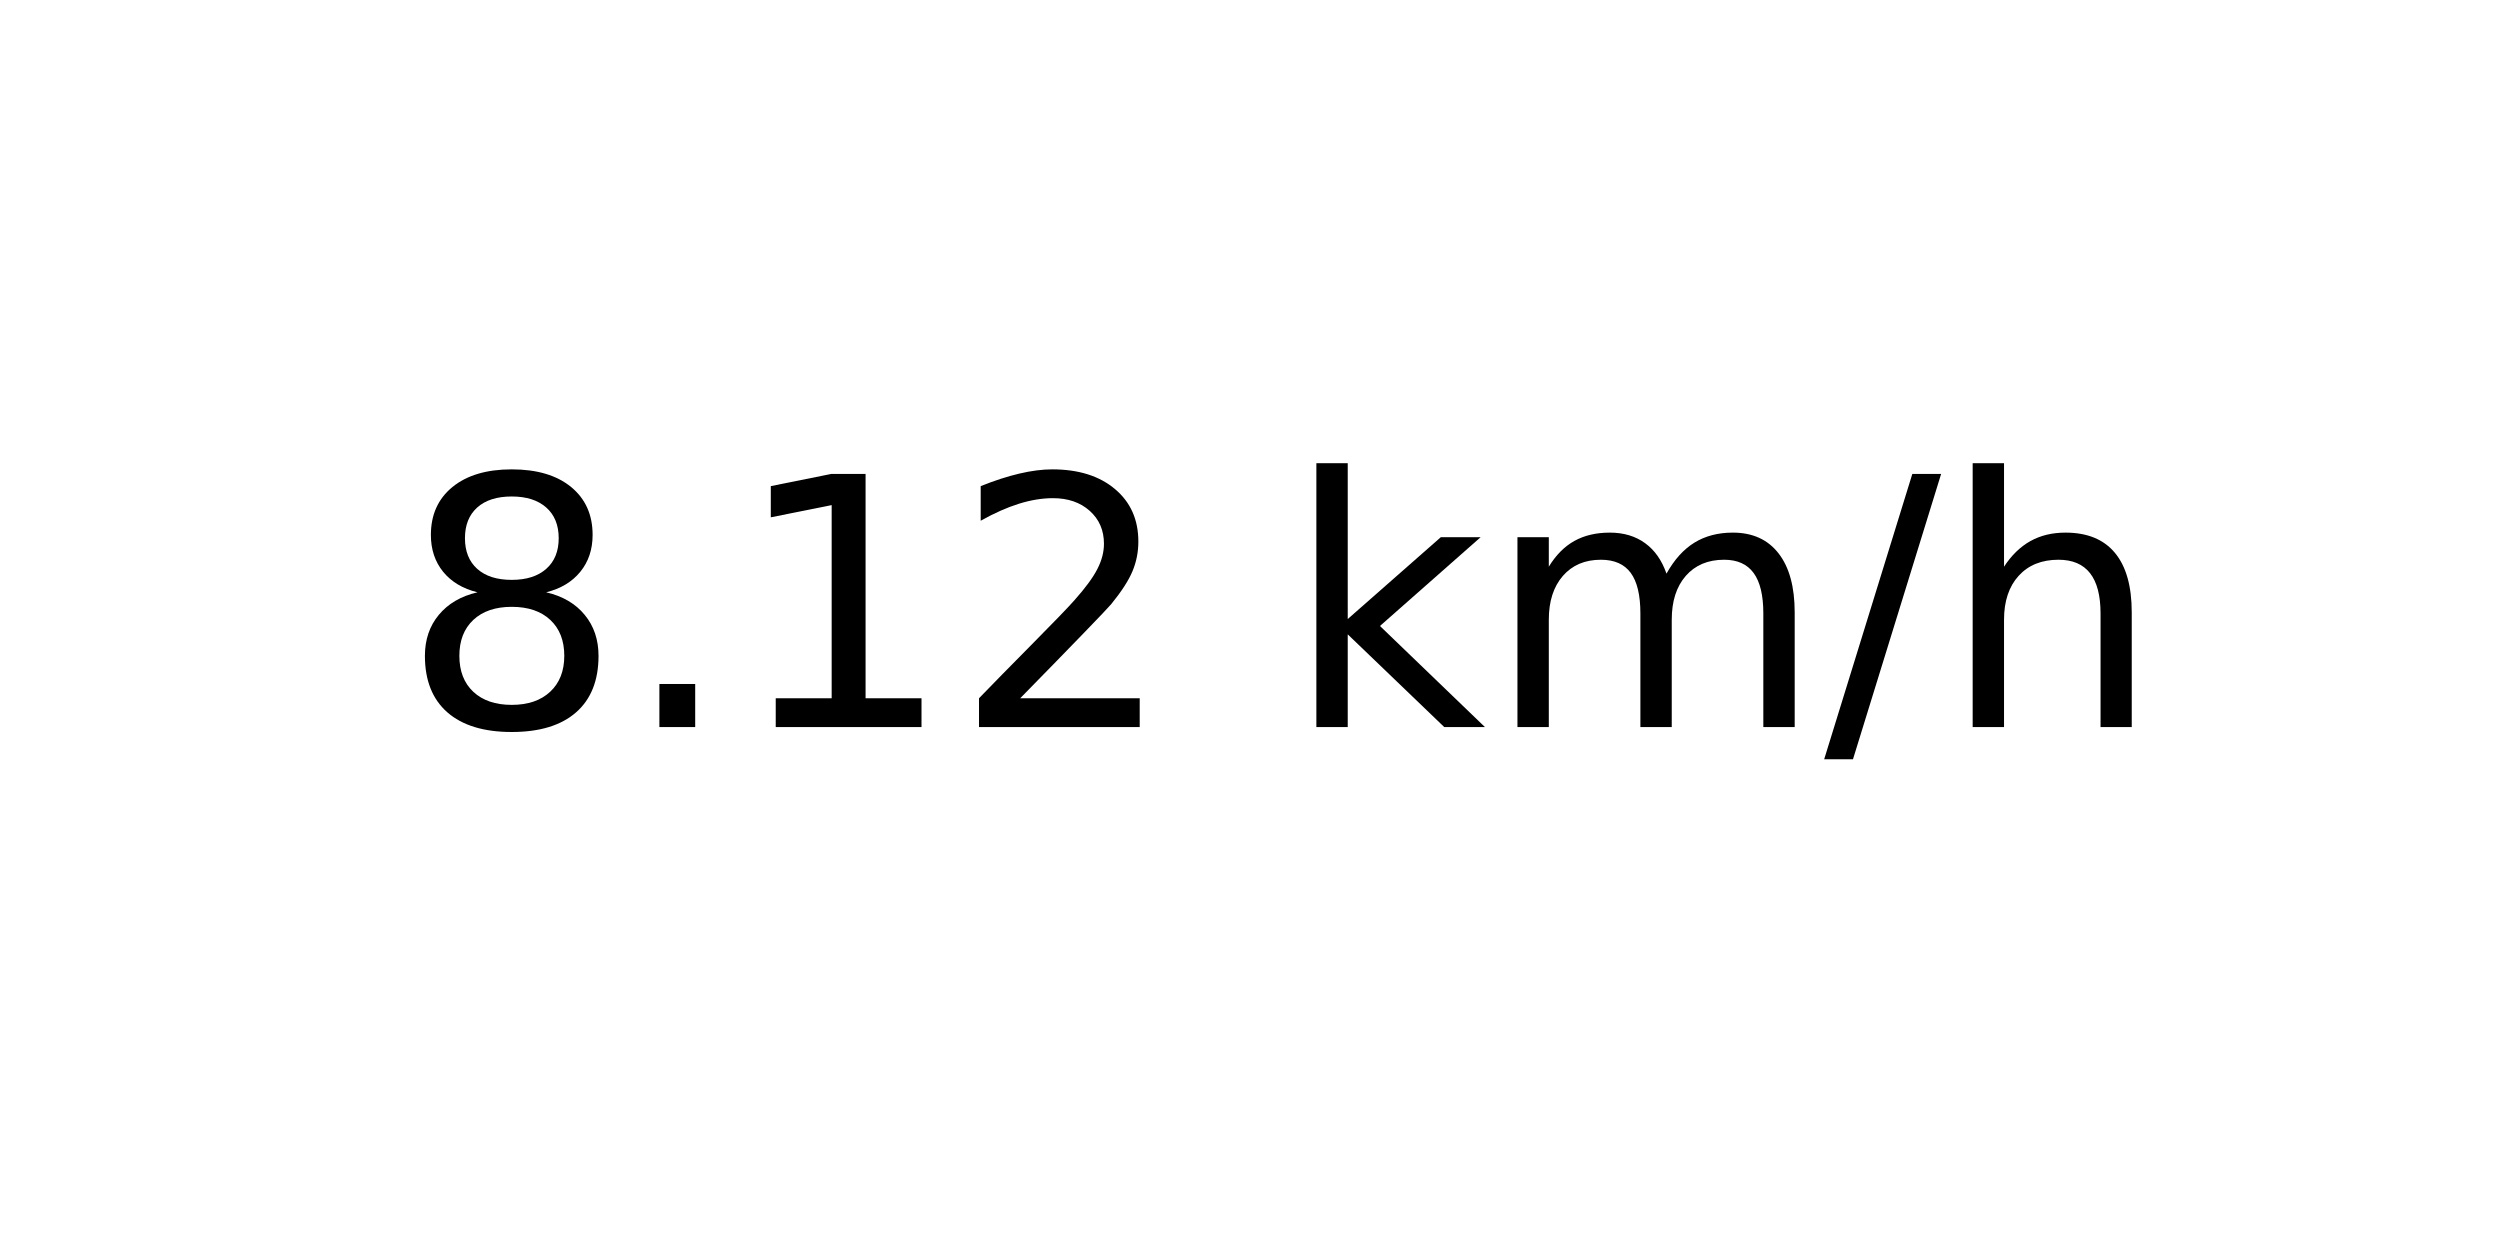
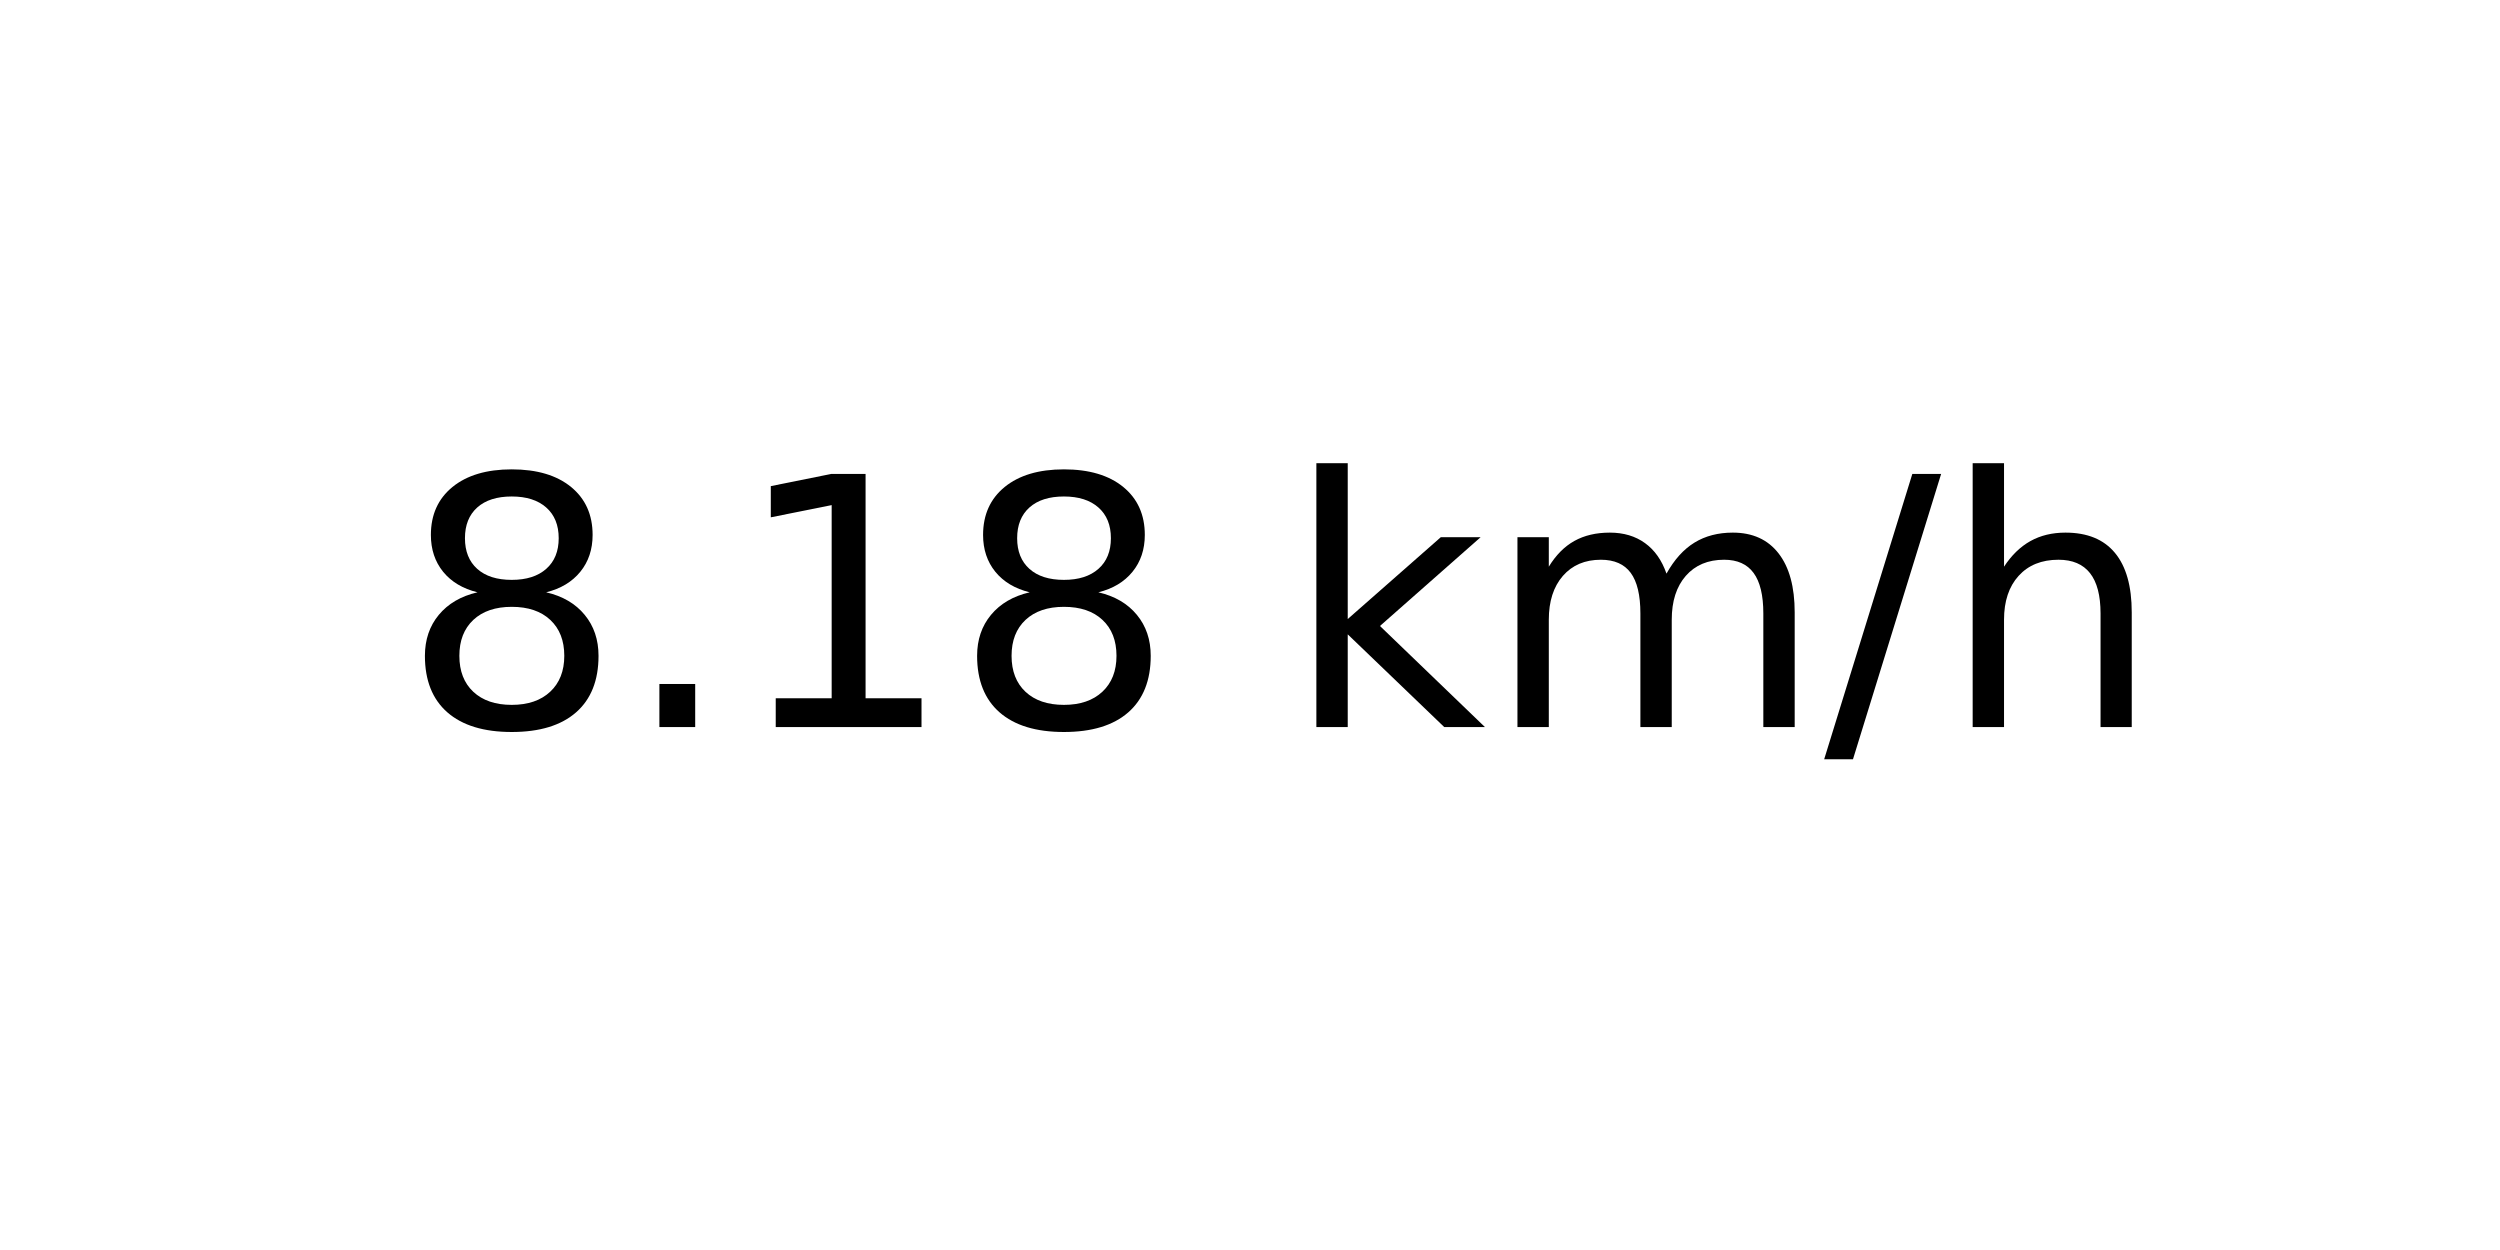
<svg xmlns="http://www.w3.org/2000/svg" xmlns:xlink="http://www.w3.org/1999/xlink" width="72pt" height="36pt" viewBox="0 0 72 36" version="1.1">
  <defs>
    <style type="text/css">*{stroke-linejoin: round; stroke-linecap: butt}</style>
  </defs>
  <g id="figure_1">
    <g id="axes_1">
      <g id="text_1">
        <g transform="translate(11.55937 20.93937) scale(0.1 -0.1)">
          <defs>
            <path id="DejaVuSans-38" d="M 2034 2216  Q 1584 2216 1326 1975  Q 1069 1734 1069 1313  Q 1069 891 1326 650  Q 1584 409 2034 409  Q 2484 409 2743 651  Q 3003 894 3003 1313  Q 3003 1734 2745 1975  Q 2488 2216 2034 2216  z M 1403 2484  Q 997 2584 770 2862  Q 544 3141 544 3541  Q 544 4100 942 4425  Q 1341 4750 2034 4750  Q 2731 4750 3128 4425  Q 3525 4100 3525 3541  Q 3525 3141 3298 2862  Q 3072 2584 2669 2484  Q 3125 2378 3379 2068  Q 3634 1759 3634 1313  Q 3634 634 3220 271  Q 2806 -91 2034 -91  Q 1263 -91 848 271  Q 434 634 434 1313  Q 434 1759 690 2068  Q 947 2378 1403 2484  z M 1172 3481  Q 1172 3119 1398 2916  Q 1625 2713 2034 2713  Q 2441 2713 2670 2916  Q 2900 3119 2900 3481  Q 2900 3844 2670 4047  Q 2441 4250 2034 4250  Q 1625 4250 1398 4047  Q 1172 3844 1172 3481  z " transform="scale(0.015625)" />
            <path id="DejaVuSans-2e" d="M 684 794  L 1344 794  L 1344 0  L 684 0  L 684 794  z " transform="scale(0.015625)" />
            <path id="DejaVuSans-31" d="M 794 531  L 1825 531  L 1825 4091  L 703 3866  L 703 4441  L 1819 4666  L 2450 4666  L 2450 531  L 3481 531  L 3481 0  L 794 0  L 794 531  z " transform="scale(0.015625)" />
-             <path id="DejaVuSans-32" d="M 1228 531  L 3431 531  L 3431 0  L 469 0  L 469 531  Q 828 903 1448 1529  Q 2069 2156 2228 2338  Q 2531 2678 2651 2914  Q 2772 3150 2772 3378  Q 2772 3750 2511 3984  Q 2250 4219 1831 4219  Q 1534 4219 1204 4116  Q 875 4013 500 3803  L 500 4441  Q 881 4594 1212 4672  Q 1544 4750 1819 4750  Q 2544 4750 2975 4387  Q 3406 4025 3406 3419  Q 3406 3131 3298 2873  Q 3191 2616 2906 2266  Q 2828 2175 2409 1742  Q 1991 1309 1228 531  z " transform="scale(0.015625)" />
            <path id="DejaVuSans-20" transform="scale(0.015625)" />
            <path id="DejaVuSans-6b" d="M 581 4863  L 1159 4863  L 1159 1991  L 2875 3500  L 3609 3500  L 1753 1863  L 3688 0  L 2938 0  L 1159 1709  L 1159 0  L 581 0  L 581 4863  z " transform="scale(0.015625)" />
            <path id="DejaVuSans-6d" d="M 3328 2828  Q 3544 3216 3844 3400  Q 4144 3584 4550 3584  Q 5097 3584 5394 3201  Q 5691 2819 5691 2113  L 5691 0  L 5113 0  L 5113 2094  Q 5113 2597 4934 2840  Q 4756 3084 4391 3084  Q 3944 3084 3684 2787  Q 3425 2491 3425 1978  L 3425 0  L 2847 0  L 2847 2094  Q 2847 2600 2669 2842  Q 2491 3084 2119 3084  Q 1678 3084 1418 2786  Q 1159 2488 1159 1978  L 1159 0  L 581 0  L 581 3500  L 1159 3500  L 1159 2956  Q 1356 3278 1631 3431  Q 1906 3584 2284 3584  Q 2666 3584 2933 3390  Q 3200 3197 3328 2828  z " transform="scale(0.015625)" />
            <path id="DejaVuSans-2f" d="M 1625 4666  L 2156 4666  L 531 -594  L 0 -594  L 1625 4666  z " transform="scale(0.015625)" />
            <path id="DejaVuSans-68" d="M 3513 2113  L 3513 0  L 2938 0  L 2938 2094  Q 2938 2591 2744 2837  Q 2550 3084 2163 3084  Q 1697 3084 1428 2787  Q 1159 2491 1159 1978  L 1159 0  L 581 0  L 581 4863  L 1159 4863  L 1159 2956  Q 1366 3272 1645 3428  Q 1925 3584 2291 3584  Q 2894 3584 3203 3211  Q 3513 2838 3513 2113  z " transform="scale(0.015625)" />
          </defs>
          <use xlink:href="#DejaVuSans-38" />
          <use xlink:href="#DejaVuSans-2e" x="63.623" />
          <use xlink:href="#DejaVuSans-31" x="95.41" />
-           <use xlink:href="#DejaVuSans-32" x="159.033" />
+           <use xlink:href="#DejaVuSans-38" x="159.033" />
          <use xlink:href="#DejaVuSans-20" x="222.656" />
          <use xlink:href="#DejaVuSans-6b" x="254.443" />
          <use xlink:href="#DejaVuSans-6d" x="312.354" />
          <use xlink:href="#DejaVuSans-2f" x="409.766" />
          <use xlink:href="#DejaVuSans-68" x="443.457" />
        </g>
      </g>
    </g>
  </g>
</svg>
